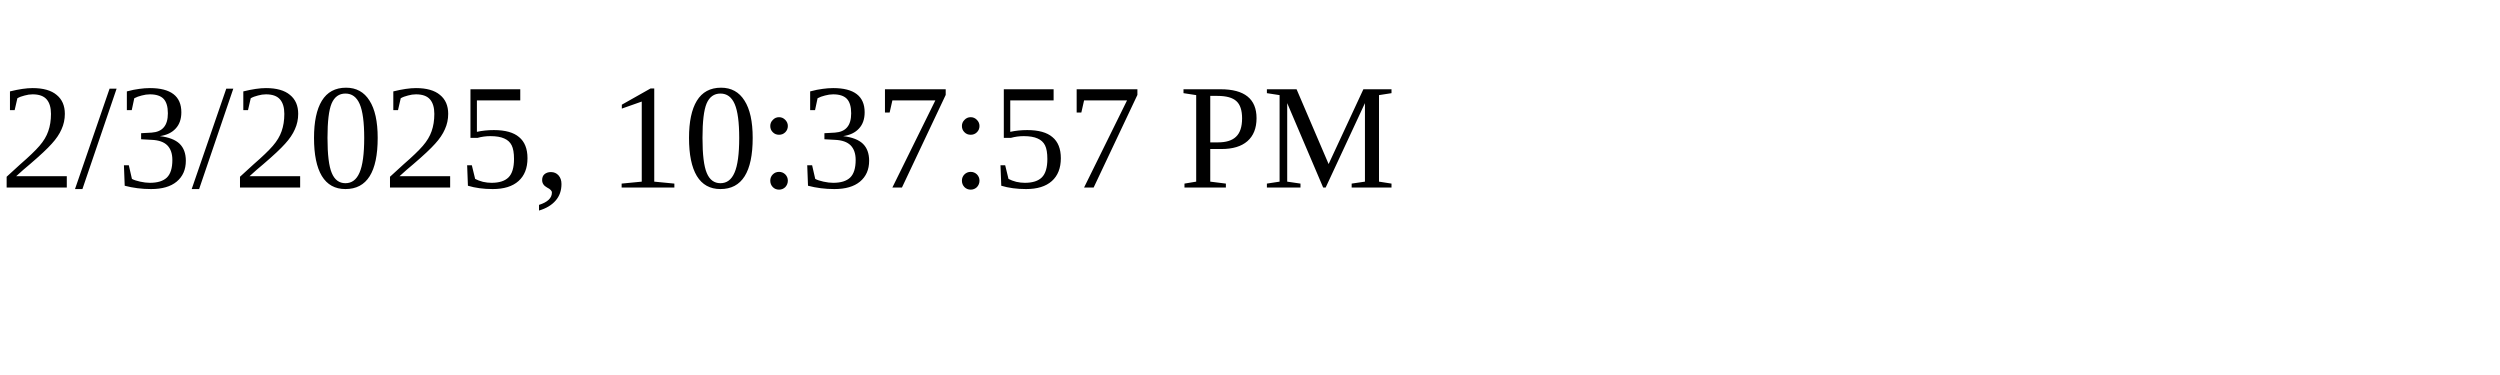
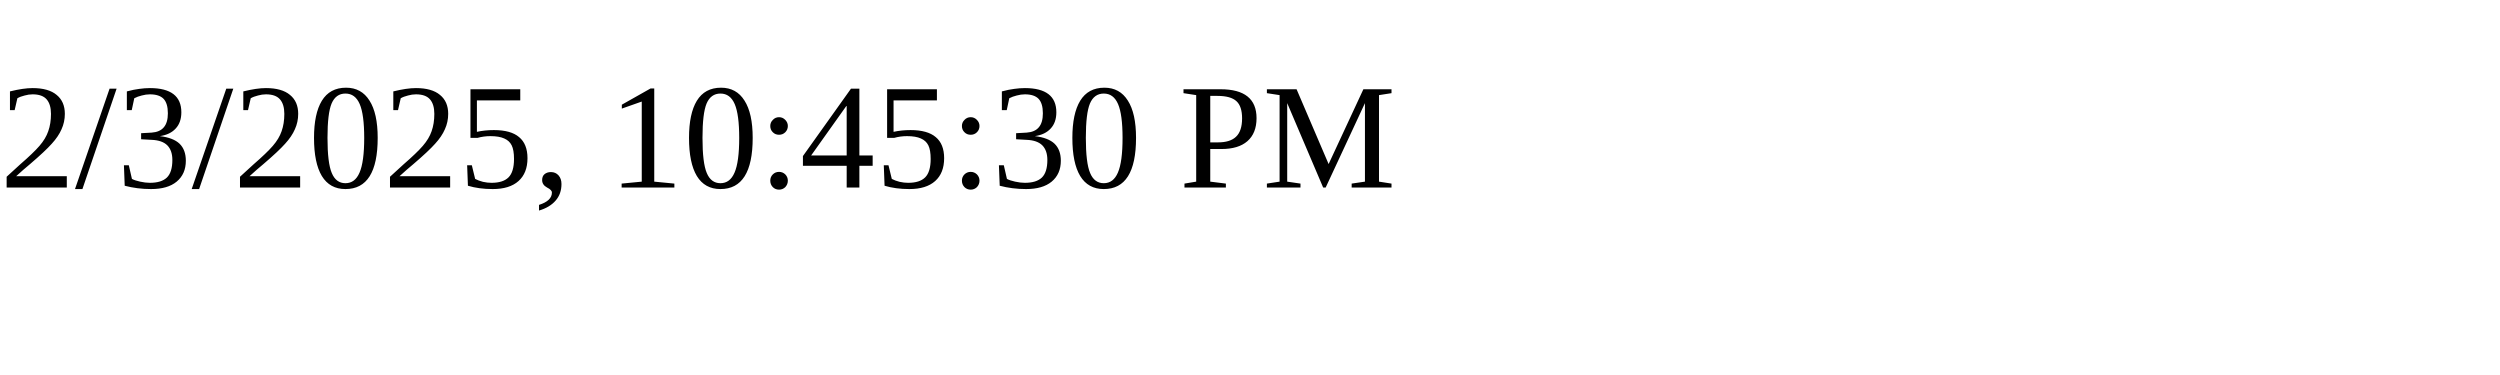
<svg xmlns="http://www.w3.org/2000/svg" height="30" width="200">
-   <text x="0" y="15">2/3/2025, 10:37:57 PM</text>
+   <text x="0" y="15">2/3/2025, 10:45:30 PM</text>
</svg>
